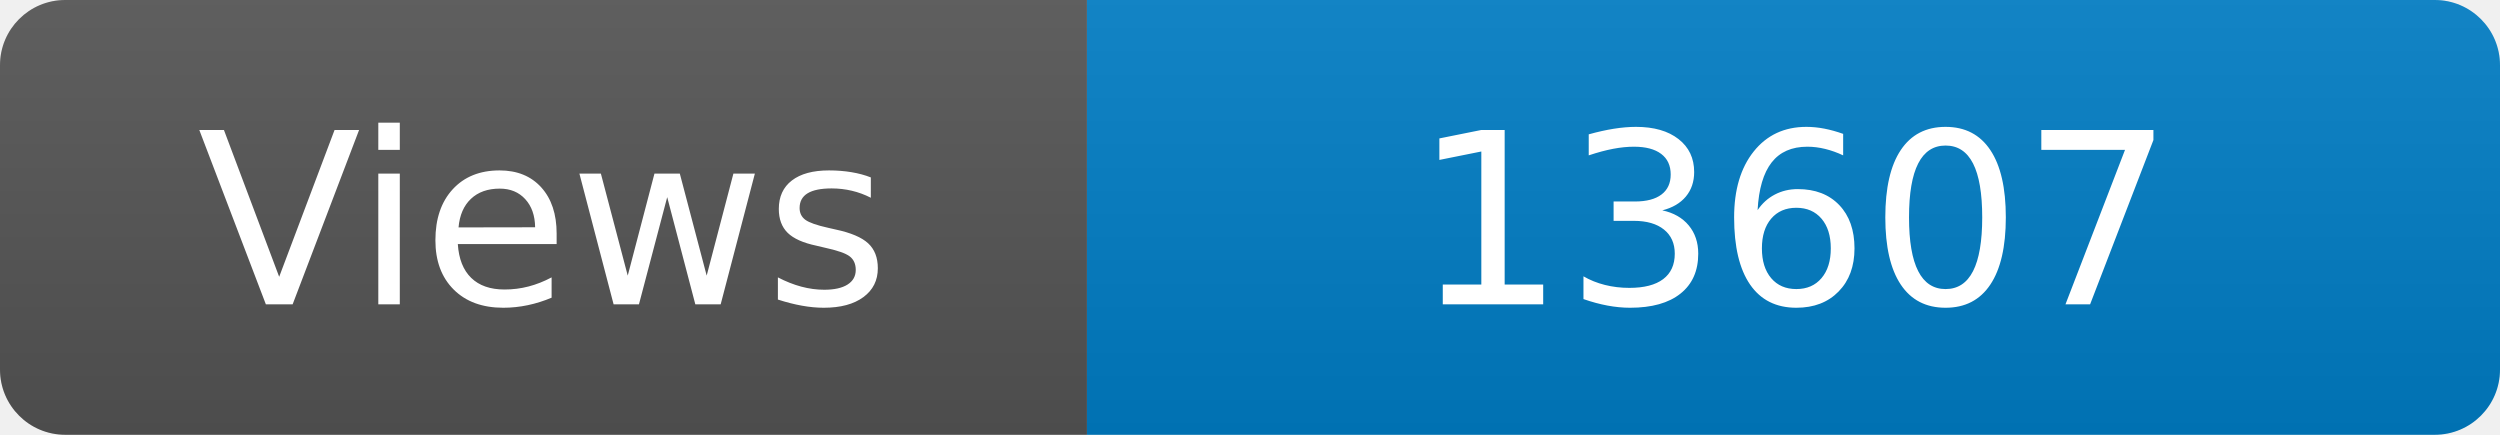
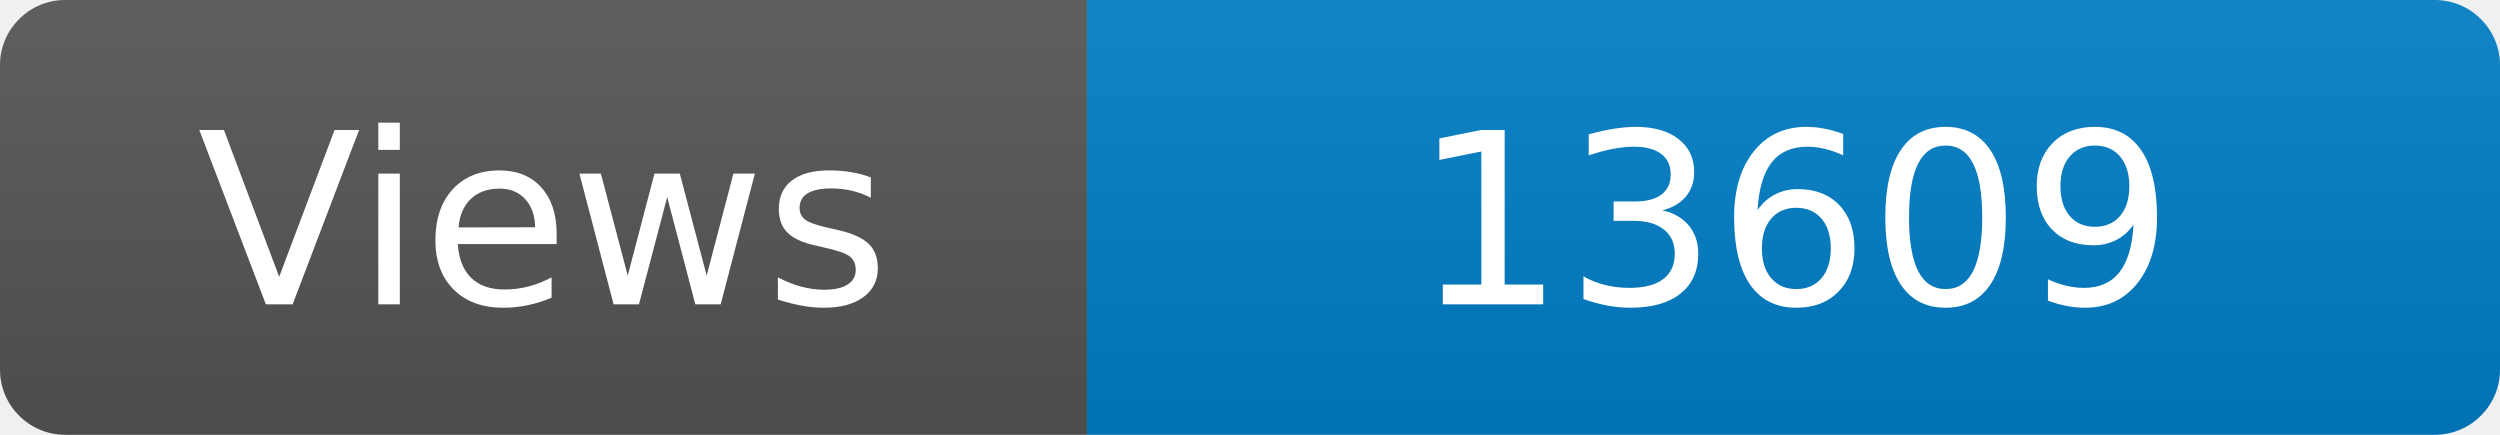
<svg xmlns="http://www.w3.org/2000/svg" width="115" height="20" role="img" aria-label="Maintained?: yes">
  <linearGradient id="s" x2="0" y2="100%">
    <stop offset="0" stop-color="#bbb" stop-opacity=".1" />
    <stop offset="1" stop-opacity=".1" />
  </linearGradient>
  <clipPath id="r">
    <rect width="115" height="20" rx="3" fill="#fff" />
  </clipPath>
  <g clip-path="url(#r)">
    <rect width="50" height="20" fill="#555" />
    <rect x="50" width="160" height="20" fill="#007ec6" />
    <rect width="115" height="20" fill="url(#s)" />
  </g>
  <g fill="#fff" text-anchor="middle" font-family="Verdana,Geneva,DejaVu Sans,sans-serif" font-size="110">
    <text x="250" y="140" transform="scale(.1)" fill="#fff">Views</text>
-     <text x="825" y="140" transform="scale(.1)" fill="#fff">13607</text>
+     <text x="825" y="140" transform="scale(.1)" fill="#fff">13609</text>
  </g>
</svg>
